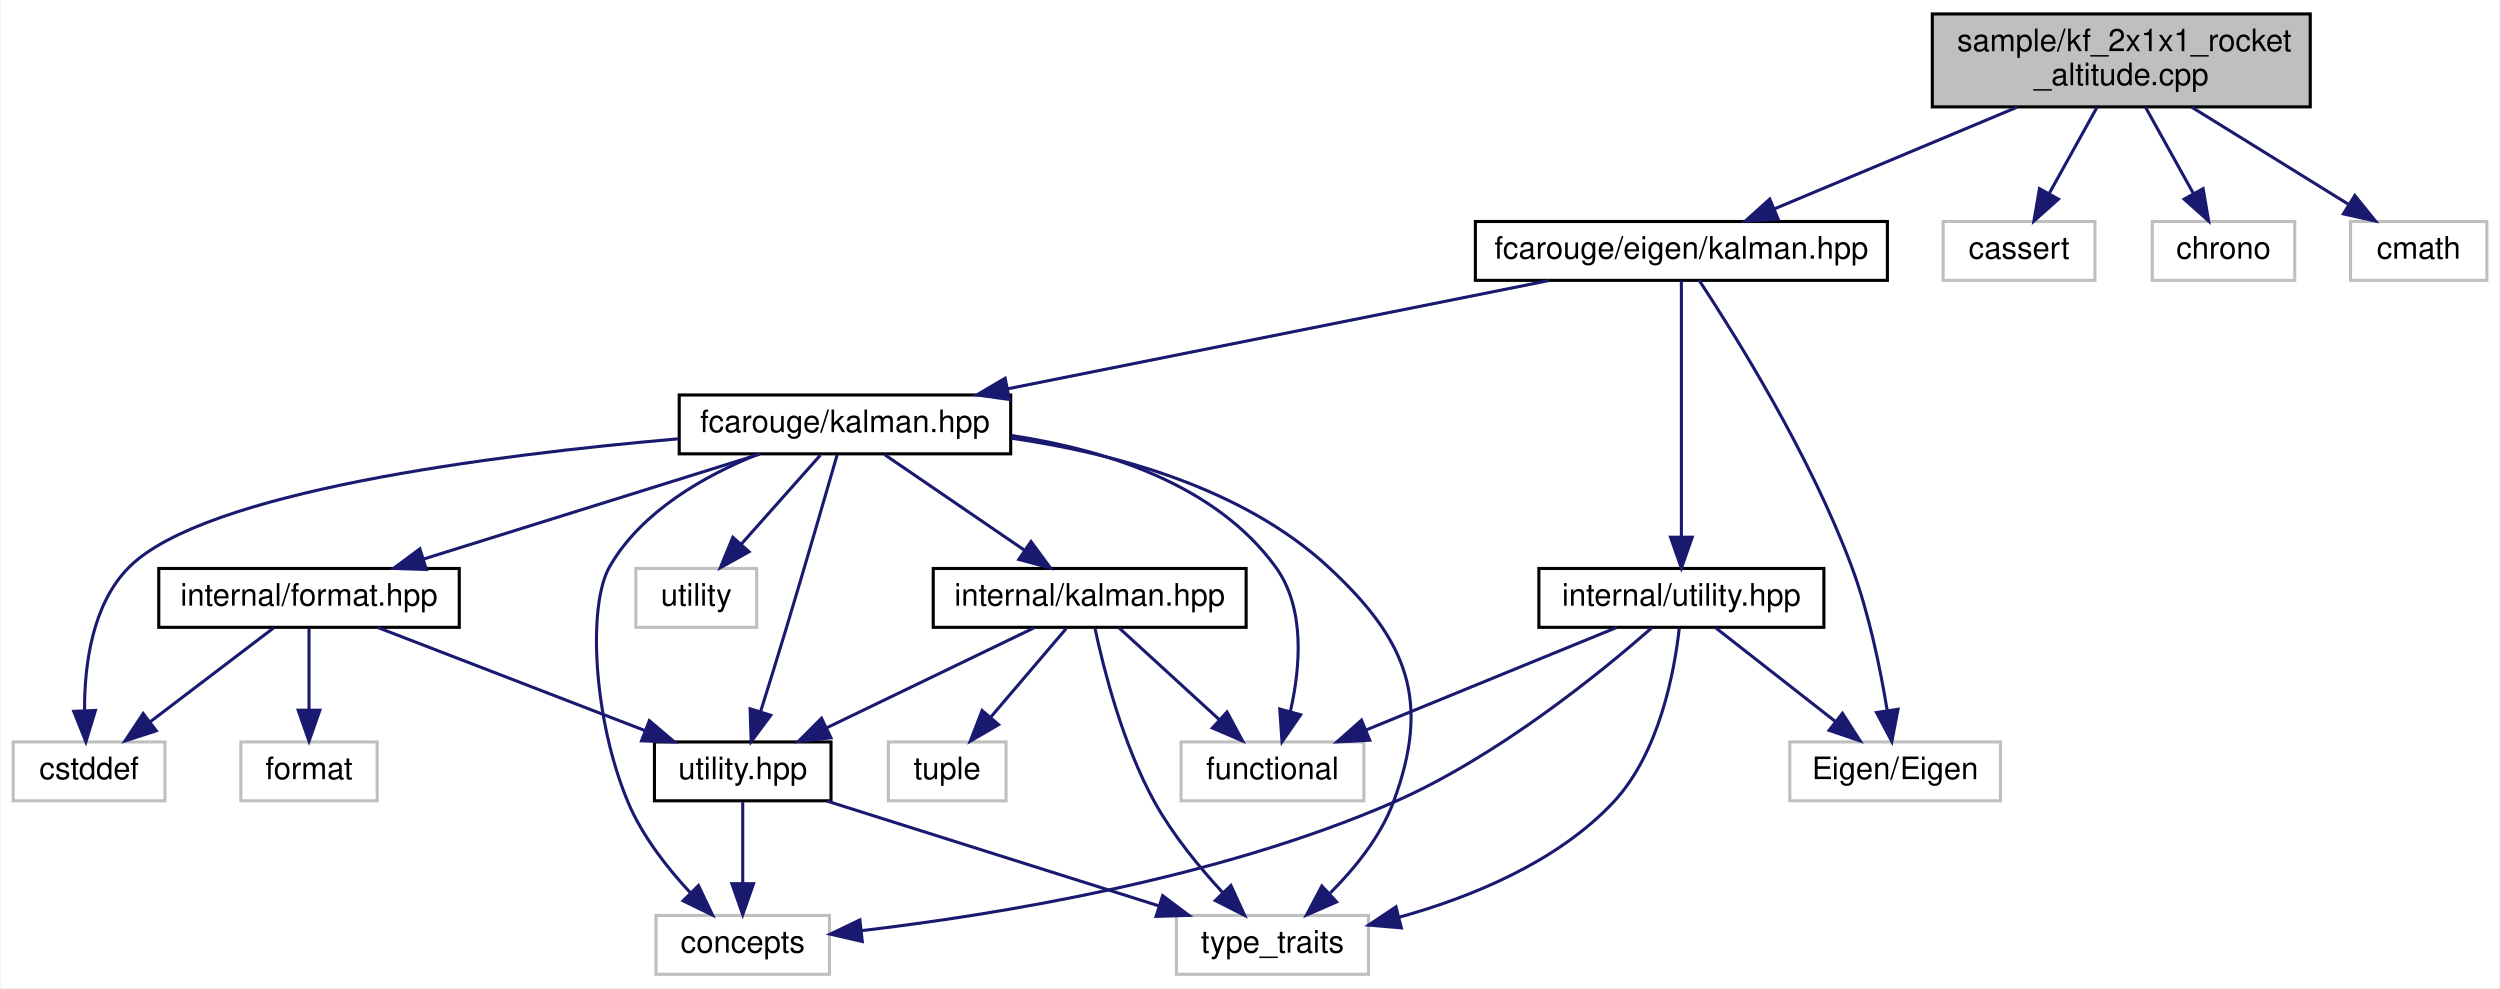
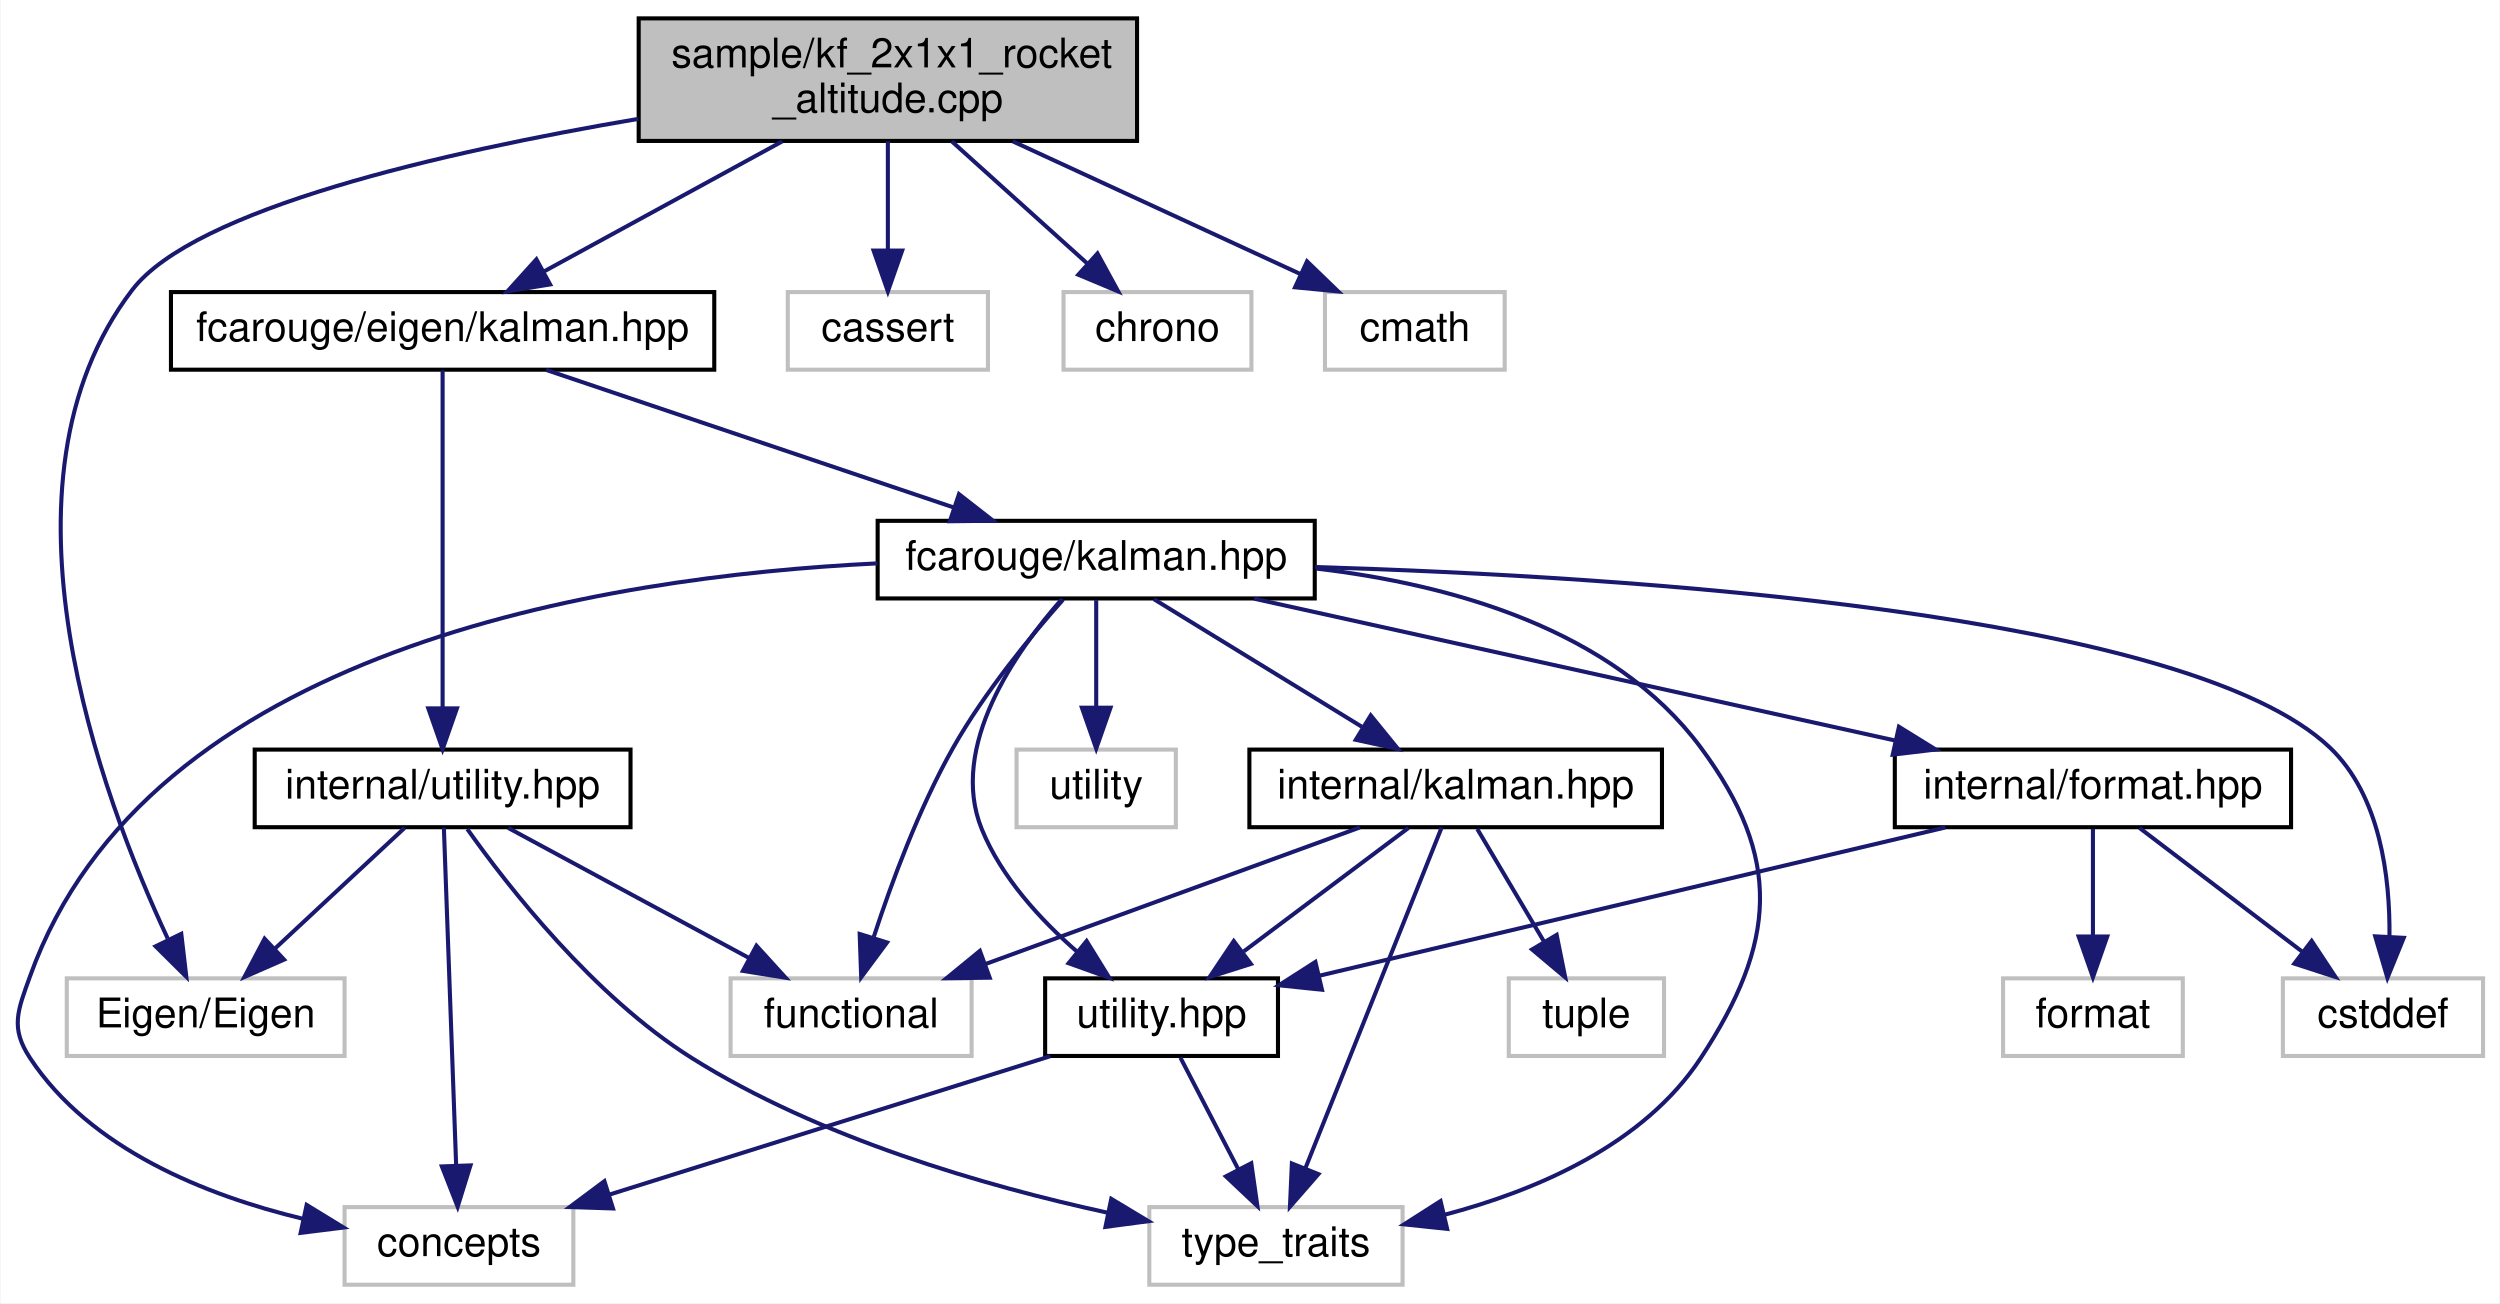
- <svg xmlns="http://www.w3.org/2000/svg" xmlns:xlink="http://www.w3.org/1999/xlink" width="807pt" height="319pt" viewBox="0.00 0.00 806.50 319.00">
+ <svg xmlns="http://www.w3.org/2000/svg" xmlns:xlink="http://www.w3.org/1999/xlink" width="612pt" height="319pt" viewBox="0.00 0.00 611.70 319.00">
  <g id="graph0" class="graph" transform="scale(1 1) rotate(0) translate(4 315)">
-     <polygon fill="white" stroke="transparent" points="-4,4 -4,-315 802.5,-315 802.5,4 -4,4" />
+     <polygon fill="white" stroke="transparent" points="-4,4 -4,-315 607.7,-315 607.7,4 -4,4" />
    <g id="node1" class="node">
      <g id="a_node1">
        <a xlink:title=" ">
-           <polygon fill="#bfbfbf" stroke="black" points="619.5,-280.5 619.5,-310.5 741.5,-310.5 741.5,-280.5 619.5,-280.5" />
-           <text text-anchor="start" x="627.5" y="-298.5" font-family="Helvetica,sans-Serif" font-size="10.00">sample/kf_2x1x1_rocket</text>
-           <text text-anchor="middle" x="680.5" y="-287.5" font-family="Helvetica,sans-Serif" font-size="10.00">_altitude.cpp</text>
+           <polygon fill="#bfbfbf" stroke="black" points="152.2,-280.5 152.2,-310.5 274.2,-310.5 274.2,-280.5 152.2,-280.5" />
+           <text text-anchor="start" x="160.2" y="-298.5" font-family="Helvetica,sans-Serif" font-size="10.00">sample/kf_2x1x1_rocket</text>
+           <text text-anchor="middle" x="213.2" y="-287.5" font-family="Helvetica,sans-Serif" font-size="10.00">_altitude.cpp</text>
        </a>
      </g>
    </g>
    <g id="node2" class="node">
      <g id="a_node2">
        <a xlink:href="eigen_2kalman_8hpp.xhtml" target="_top" xlink:title="Kalman operation for Eigen 3 types.">
-           <polygon fill="white" stroke="black" points="472,-224.5 472,-243.5 605,-243.5 605,-224.5 472,-224.5" />
-           <text text-anchor="middle" x="538.5" y="-231.5" font-family="Helvetica,sans-Serif" font-size="10.00">fcarouge/eigen/kalman.hpp</text>
+           <polygon fill="white" stroke="black" points="37.7,-224.5 37.7,-243.5 170.7,-243.5 170.7,-224.5 37.7,-224.5" />
+           <text text-anchor="middle" x="104.2" y="-231.5" font-family="Helvetica,sans-Serif" font-size="10.00">fcarouge/eigen/kalman.hpp</text>
        </a>
      </g>
    </g>
    <g id="edge1" class="edge">
-       <path fill="none" stroke="midnightblue" d="M646.85,-280.4C623.02,-270.42 591.35,-257.15 568.41,-247.53" />
-       <polygon fill="midnightblue" stroke="midnightblue" points="569.74,-244.29 559.16,-243.66 567.03,-250.75 569.74,-244.29" />
+       <path fill="none" stroke="midnightblue" d="M187.36,-280.4C169.73,-270.77 146.5,-258.09 129.07,-248.58" />
+       <polygon fill="midnightblue" stroke="midnightblue" points="130.51,-245.38 120.06,-243.66 127.16,-251.52 130.51,-245.38" />
+     </g>
+     <g id="node15" class="node">
+       <g id="a_node15">
+         <a xlink:title=" ">
+           <polygon fill="white" stroke="#bfbfbf" points="12.2,-56.5 12.2,-75.5 80.2,-75.5 80.2,-56.5 12.2,-56.5" />
+           <text text-anchor="middle" x="46.2" y="-63.5" font-family="Helvetica,sans-Serif" font-size="10.00">Eigen/Eigen</text>
+         </a>
+       </g>
+     </g>
+     <g id="edge25" class="edge">
+       <path fill="none" stroke="midnightblue" d="M152.1,-285.9C104.26,-277.77 43.35,-263.85 28.2,-244 -7.99,-196.61 20.63,-120.05 36.9,-85.26" />
+       <polygon fill="midnightblue" stroke="midnightblue" points="40.23,-86.4 41.46,-75.88 33.94,-83.34 40.23,-86.4" />
    </g>
    <g id="node16" class="node">
      <g id="a_node16">
        <a xlink:title=" ">
-           <polygon fill="white" stroke="#bfbfbf" points="623,-224.5 623,-243.5 672,-243.5 672,-224.5 623,-224.5" />
-           <text text-anchor="middle" x="647.5" y="-231.5" font-family="Helvetica,sans-Serif" font-size="10.00">cassert</text>
+           <polygon fill="white" stroke="#bfbfbf" points="188.7,-224.5 188.7,-243.5 237.7,-243.5 237.7,-224.5 188.7,-224.5" />
+           <text text-anchor="middle" x="213.2" y="-231.5" font-family="Helvetica,sans-Serif" font-size="10.00">cassert</text>
        </a>
      </g>
    </g>
    <g id="edge26" class="edge">
-       <path fill="none" stroke="midnightblue" d="M672.68,-280.4C668.03,-272.02 662.1,-261.33 657.16,-252.42" />
-       <polygon fill="midnightblue" stroke="midnightblue" points="660.21,-250.71 652.3,-243.66 654.09,-254.1 660.21,-250.71" />
+       <path fill="none" stroke="midnightblue" d="M213.2,-280.4C213.2,-272.47 213.2,-262.46 213.2,-253.86" />
+       <polygon fill="midnightblue" stroke="midnightblue" points="216.7,-253.66 213.2,-243.66 209.7,-253.66 216.7,-253.66" />
    </g>
    <g id="node17" class="node">
      <g id="a_node17">
        <a xlink:title=" ">
-           <polygon fill="white" stroke="#bfbfbf" points="690.5,-224.5 690.5,-243.5 736.5,-243.5 736.5,-224.5 690.5,-224.5" />
-           <text text-anchor="middle" x="713.5" y="-231.5" font-family="Helvetica,sans-Serif" font-size="10.00">chrono</text>
+           <polygon fill="white" stroke="#bfbfbf" points="256.2,-224.5 256.2,-243.5 302.2,-243.5 302.2,-224.5 256.2,-224.5" />
+           <text text-anchor="middle" x="279.2" y="-231.5" font-family="Helvetica,sans-Serif" font-size="10.00">chrono</text>
        </a>
      </g>
    </g>
    <g id="edge27" class="edge">
-       <path fill="none" stroke="midnightblue" d="M688.32,-280.4C692.97,-272.02 698.9,-261.33 703.84,-252.42" />
-       <polygon fill="midnightblue" stroke="midnightblue" points="706.91,-254.1 708.7,-243.66 700.79,-250.71 706.91,-254.1" />
+       <path fill="none" stroke="midnightblue" d="M228.84,-280.4C238.82,-271.4 251.77,-259.72 262.04,-250.47" />
+       <polygon fill="midnightblue" stroke="midnightblue" points="264.51,-252.95 269.59,-243.66 259.82,-247.75 264.51,-252.95" />
    </g>
    <g id="node18" class="node">
      <g id="a_node18">
        <a xlink:title=" ">
-           <polygon fill="white" stroke="#bfbfbf" points="754.5,-224.5 754.5,-243.5 798.5,-243.5 798.5,-224.5 754.5,-224.5" />
-           <text text-anchor="middle" x="776.5" y="-231.5" font-family="Helvetica,sans-Serif" font-size="10.00">cmath</text>
+           <polygon fill="white" stroke="#bfbfbf" points="320.2,-224.5 320.2,-243.5 364.2,-243.5 364.2,-224.5 320.2,-224.5" />
+           <text text-anchor="middle" x="342.2" y="-231.5" font-family="Helvetica,sans-Serif" font-size="10.00">cmath</text>
        </a>
      </g>
    </g>
    <g id="edge28" class="edge">
-       <path fill="none" stroke="midnightblue" d="M703.25,-280.4C718.49,-270.95 738.49,-258.56 753.74,-249.11" />
-       <polygon fill="midnightblue" stroke="midnightblue" points="755.88,-251.9 762.53,-243.66 752.19,-245.95 755.88,-251.9" />
+       <path fill="none" stroke="midnightblue" d="M243.77,-280.4C265.12,-270.55 293.41,-257.5 314.18,-247.92" />
+       <polygon fill="midnightblue" stroke="midnightblue" points="315.81,-251.02 323.43,-243.66 312.88,-244.67 315.81,-251.02" />
    </g>
    <g id="node3" class="node">
      <g id="a_node3">
        <a xlink:href="kalman_8hpp.xhtml" target="_top" xlink:title="The main Kalman filter class.">
-           <polygon fill="white" stroke="black" points="215,-168.5 215,-187.5 322,-187.5 322,-168.5 215,-168.5" />
-           <text text-anchor="middle" x="268.5" y="-175.5" font-family="Helvetica,sans-Serif" font-size="10.00">fcarouge/kalman.hpp</text>
+           <polygon fill="white" stroke="black" points="210.7,-168.5 210.7,-187.5 317.7,-187.5 317.7,-168.5 210.7,-168.5" />
+           <text text-anchor="middle" x="264.2" y="-175.5" font-family="Helvetica,sans-Serif" font-size="10.00">fcarouge/kalman.hpp</text>
        </a>
      </g>
    </g>
    <g id="edge2" class="edge">
-       <path fill="none" stroke="midnightblue" d="M495.72,-224.44C448.32,-214.96 371.87,-199.67 320.92,-189.48" />
-       <polygon fill="midnightblue" stroke="midnightblue" points="321.57,-186.05 311.08,-187.52 320.2,-192.91 321.57,-186.05" />
+       <path fill="none" stroke="midnightblue" d="M129.55,-224.44C156.47,-215.36 199.19,-200.94 229.28,-190.78" />
+       <polygon fill="midnightblue" stroke="midnightblue" points="230.61,-194.03 238.96,-187.52 228.37,-187.4 230.61,-194.03" />
    </g>
    <g id="node14" class="node">
      <g id="a_node14">
        <a xlink:href="eigen_2internal_2utility_8hpp.xhtml" target="_top" xlink:title=" ">
-           <polygon fill="white" stroke="black" points="492.5,-112.5 492.5,-131.5 584.5,-131.5 584.5,-112.5 492.5,-112.5" />
-           <text text-anchor="middle" x="538.5" y="-119.5" font-family="Helvetica,sans-Serif" font-size="10.00">internal/utility.hpp</text>
+           <polygon fill="white" stroke="black" points="58.2,-112.5 58.2,-131.5 150.2,-131.5 150.2,-112.5 58.2,-112.5" />
+           <text text-anchor="middle" x="104.2" y="-119.5" font-family="Helvetica,sans-Serif" font-size="10.00">internal/utility.hpp</text>
        </a>
      </g>
    </g>
    <g id="edge20" class="edge">
-       <path fill="none" stroke="midnightblue" d="M538.5,-224.37C538.5,-206.62 538.5,-165.67 538.5,-141.6" />
-       <polygon fill="midnightblue" stroke="midnightblue" points="542,-141.59 538.5,-131.59 535,-141.59 542,-141.59" />
-     </g>
-     <g id="node15" class="node">
-       <g id="a_node15">
-         <a xlink:title=" ">
-           <polygon fill="white" stroke="#bfbfbf" points="573.5,-56.5 573.5,-75.5 641.5,-75.5 641.5,-56.5 573.5,-56.5" />
-           <text text-anchor="middle" x="607.5" y="-63.5" font-family="Helvetica,sans-Serif" font-size="10.00">Eigen/Eigen</text>
-         </a>
-       </g>
-     </g>
-     <g id="edge25" class="edge">
-       <path fill="none" stroke="midnightblue" d="M544.24,-224.49C555.39,-207.59 580.02,-168.31 593.5,-132 599.09,-116.93 602.74,-99.03 604.91,-85.83" />
-       <polygon fill="midnightblue" stroke="midnightblue" points="608.42,-86.04 606.44,-75.63 601.49,-85 608.42,-86.04" />
+       <path fill="none" stroke="midnightblue" d="M104.2,-224.37C104.2,-206.62 104.2,-165.67 104.2,-141.6" />
+       <polygon fill="midnightblue" stroke="midnightblue" points="107.7,-141.59 104.2,-131.59 100.7,-141.59 107.7,-141.59" />
    </g>
    <g id="node4" class="node">
      <g id="a_node4">
        <a xlink:href="format_8hpp.xhtml" target="_top" xlink:title=" ">
-           <polygon fill="white" stroke="black" points="47,-112.5 47,-131.5 144,-131.5 144,-112.5 47,-112.5" />
-           <text text-anchor="middle" x="95.5" y="-119.5" font-family="Helvetica,sans-Serif" font-size="10.00">internal/format.hpp</text>
+           <polygon fill="white" stroke="black" points="459.7,-112.5 459.7,-131.5 556.7,-131.5 556.7,-112.5 459.7,-112.5" />
+           <text text-anchor="middle" x="508.2" y="-119.5" font-family="Helvetica,sans-Serif" font-size="10.00">internal/format.hpp</text>
        </a>
      </g>
    </g>
    <g id="edge3" class="edge">
-       <path fill="none" stroke="midnightblue" d="M241.09,-168.44C211.73,-159.28 164.98,-144.69 132.4,-134.52" />
-       <polygon fill="midnightblue" stroke="midnightblue" points="133.37,-131.16 122.78,-131.52 131.29,-137.84 133.37,-131.16" />
+       <path fill="none" stroke="midnightblue" d="M302.86,-168.44C345.33,-159.04 413.63,-143.93 459.67,-133.74" />
+       <polygon fill="midnightblue" stroke="midnightblue" points="460.71,-137.09 469.71,-131.52 459.19,-130.26 460.71,-137.09" />
    </g>
    <g id="node5" class="node">
      <g id="a_node5">
        <a xlink:href="internal_2utility_8hpp.xhtml" target="_top" xlink:title=" ">
-           <polygon fill="white" stroke="black" points="207,-56.5 207,-75.5 264,-75.5 264,-56.5 207,-56.5" />
-           <text text-anchor="middle" x="235.5" y="-63.5" font-family="Helvetica,sans-Serif" font-size="10.00">utility.hpp</text>
+           <polygon fill="white" stroke="black" points="251.7,-56.5 251.7,-75.5 308.7,-75.5 308.7,-56.5 251.7,-56.5" />
+           <text text-anchor="middle" x="280.2" y="-63.5" font-family="Helvetica,sans-Serif" font-size="10.00">utility.hpp</text>
        </a>
      </g>
    </g>
    <g id="edge14" class="edge">
-       <path fill="none" stroke="midnightblue" d="M265.97,-168.15C262.37,-155.63 255.54,-132.04 249.5,-112 246.84,-103.18 243.81,-93.41 241.25,-85.23" />
-       <polygon fill="midnightblue" stroke="midnightblue" points="244.56,-84.1 238.23,-75.61 237.89,-86.2 244.56,-84.1" />
+       <path fill="none" stroke="midnightblue" d="M255.68,-168.21C244.7,-155.77 227.94,-132.25 236.2,-112 241,-100.23 250.52,-89.86 259.49,-82.05" />
+       <polygon fill="midnightblue" stroke="midnightblue" points="261.85,-84.64 267.41,-75.63 257.44,-79.2 261.85,-84.64" />
    </g>
    <g id="node6" class="node">
      <g id="a_node6">
        <a xlink:title=" ">
-           <polygon fill="white" stroke="#bfbfbf" points="207.5,-0.5 207.5,-19.5 263.5,-19.5 263.5,-0.5 207.5,-0.5" />
-           <text text-anchor="middle" x="235.5" y="-7.5" font-family="Helvetica,sans-Serif" font-size="10.00">concepts</text>
+           <polygon fill="white" stroke="#bfbfbf" points="80.2,-0.5 80.2,-19.5 136.2,-19.5 136.2,-0.5 80.2,-0.5" />
+           <text text-anchor="middle" x="108.2" y="-7.5" font-family="Helvetica,sans-Serif" font-size="10.00">concepts</text>
        </a>
      </g>
    </g>
    <g id="edge15" class="edge">
-       <path fill="none" stroke="midnightblue" d="M240.48,-168.4C223.33,-161.51 202.75,-149.98 192.5,-132 185.34,-119.44 187.29,-82.71 198.5,-56 203.08,-45.09 211.2,-34.75 218.67,-26.74" />
-       <polygon fill="midnightblue" stroke="midnightblue" points="221.22,-29.14 225.77,-19.58 216.25,-24.22 221.22,-29.14" />
+       <path fill="none" stroke="midnightblue" d="M210.66,-177.09C142.98,-173.8 31.82,-155.94 3.2,-76 0.2,-67.63 -1.7,-63.42 3.2,-56 17.94,-33.64 46.34,-22.35 69.89,-16.67" />
+       <polygon fill="midnightblue" stroke="midnightblue" points="70.92,-20.03 79.96,-14.5 69.45,-13.19 70.92,-20.03" />
    </g>
    <g id="node7" class="node">
      <g id="a_node7">
        <a xlink:title=" ">
-           <polygon fill="white" stroke="#bfbfbf" points="375.5,-0.5 375.5,-19.5 437.5,-19.5 437.5,-0.5 375.5,-0.5" />
-           <text text-anchor="middle" x="406.5" y="-7.5" font-family="Helvetica,sans-Serif" font-size="10.00">type_traits</text>
+           <polygon fill="white" stroke="#bfbfbf" points="277.2,-0.5 277.2,-19.5 339.2,-19.5 339.2,-0.5 277.2,-0.5" />
+           <text text-anchor="middle" x="308.2" y="-7.5" font-family="Helvetica,sans-Serif" font-size="10.00">type_traits</text>
        </a>
      </g>
    </g>
    <g id="edge18" class="edge">
-       <path fill="none" stroke="midnightblue" d="M322.13,-173.56C355.33,-168.77 396.77,-157.65 424.5,-132 450.23,-108.2 457.75,-88.83 445.5,-56 441.33,-44.81 432.98,-34.56 425.08,-26.68" />
-       <polygon fill="midnightblue" stroke="midnightblue" points="427.2,-23.87 417.49,-19.63 422.44,-29 427.2,-23.87" />
+       <path fill="none" stroke="midnightblue" d="M318.03,-175.82C350.93,-171.97 390.69,-161.02 412.2,-132 432.31,-104.86 430.74,-84.23 412.2,-56 398.27,-34.8 371.99,-23.54 349.34,-17.59" />
+       <polygon fill="midnightblue" stroke="midnightblue" points="350.11,-14.17 339.57,-15.28 348.5,-20.98 350.11,-14.17" />
    </g>
    <g id="node8" class="node">
      <g id="a_node8">
        <a xlink:title=" ">
-           <polygon fill="white" stroke="#bfbfbf" points="0,-56.5 0,-75.5 49,-75.5 49,-56.5 0,-56.5" />
-           <text text-anchor="middle" x="24.5" y="-63.5" font-family="Helvetica,sans-Serif" font-size="10.00">cstddef</text>
+           <polygon fill="white" stroke="#bfbfbf" points="554.7,-56.5 554.7,-75.5 603.7,-75.5 603.7,-56.5 554.7,-56.5" />
+           <text text-anchor="middle" x="579.2" y="-63.5" font-family="Helvetica,sans-Serif" font-size="10.00">cstddef</text>
        </a>
      </g>
    </g>
    <g id="edge16" class="edge">
-       <path fill="none" stroke="midnightblue" d="M214.81,-173.36C154.53,-168.13 61.94,-156.32 37.5,-132 25.53,-120.09 23.01,-100.47 23.04,-85.9" />
-       <polygon fill="midnightblue" stroke="midnightblue" points="26.55,-85.67 23.48,-75.54 19.56,-85.38 26.55,-85.67" />
+       <path fill="none" stroke="midnightblue" d="M317.82,-176.19C394.87,-173.87 531.44,-165.07 566.2,-132 578.55,-120.24 580.96,-100.31 580.79,-85.61" />
+       <polygon fill="midnightblue" stroke="midnightblue" points="584.29,-85.42 580.29,-75.61 577.3,-85.78 584.29,-85.42" />
    </g>
    <g id="node10" class="node">
      <g id="a_node10">
        <a xlink:href="internal_2kalman_8hpp.xhtml" target="_top" xlink:title=" ">
-           <polygon fill="white" stroke="black" points="297,-112.5 297,-131.5 398,-131.5 398,-112.5 297,-112.5" />
-           <text text-anchor="middle" x="347.5" y="-119.5" font-family="Helvetica,sans-Serif" font-size="10.00">internal/kalman.hpp</text>
+           <polygon fill="white" stroke="black" points="301.7,-112.5 301.7,-131.5 402.7,-131.5 402.7,-112.5 301.7,-112.5" />
+           <text text-anchor="middle" x="352.2" y="-119.5" font-family="Helvetica,sans-Serif" font-size="10.00">internal/kalman.hpp</text>
        </a>
      </g>
    </g>
    <g id="edge9" class="edge">
-       <path fill="none" stroke="midnightblue" d="M281.19,-168.32C293.4,-159.98 312.08,-147.21 326.5,-137.35" />
-       <polygon fill="midnightblue" stroke="midnightblue" points="328.56,-140.19 334.84,-131.65 324.61,-134.41 328.56,-140.19" />
+       <path fill="none" stroke="midnightblue" d="M278.33,-168.32C292.06,-159.9 313.13,-146.97 329.26,-137.07" />
+       <polygon fill="midnightblue" stroke="midnightblue" points="331.4,-139.87 338.09,-131.65 327.74,-133.9 331.4,-139.87" />
    </g>
    <g id="node11" class="node">
      <g id="a_node11">
        <a xlink:title=" ">
-           <polygon fill="white" stroke="#bfbfbf" points="377,-56.5 377,-75.5 436,-75.5 436,-56.5 377,-56.5" />
-           <text text-anchor="middle" x="406.5" y="-63.5" font-family="Helvetica,sans-Serif" font-size="10.00">functional</text>
+           <polygon fill="white" stroke="#bfbfbf" points="174.7,-56.5 174.7,-75.5 233.7,-75.5 233.7,-56.5 174.7,-56.5" />
+           <text text-anchor="middle" x="204.2" y="-63.5" font-family="Helvetica,sans-Serif" font-size="10.00">functional</text>
        </a>
      </g>
    </g>
    <g id="edge17" class="edge">
-       <path fill="none" stroke="midnightblue" d="M322.28,-174.41C352.56,-169.85 388.1,-158.67 407.5,-132 417.14,-118.75 415.52,-99.62 412.32,-85.54" />
-       <polygon fill="midnightblue" stroke="midnightblue" points="415.6,-84.27 409.59,-75.55 408.85,-86.12 415.6,-84.27" />
+       <path fill="none" stroke="midnightblue" d="M256.12,-168.25C248.42,-159.57 236.89,-145.62 229.2,-132 220.83,-117.2 214.12,-99.04 209.76,-85.69" />
+       <polygon fill="midnightblue" stroke="midnightblue" points="212.99,-84.28 206.67,-75.77 206.3,-86.36 212.99,-84.28" />
    </g>
    <g id="node13" class="node">
      <g id="a_node13">
        <a xlink:title=" ">
-           <polygon fill="white" stroke="#bfbfbf" points="201,-112.5 201,-131.5 240,-131.5 240,-112.5 201,-112.5" />
-           <text text-anchor="middle" x="220.5" y="-119.5" font-family="Helvetica,sans-Serif" font-size="10.00">utility</text>
+           <polygon fill="white" stroke="#bfbfbf" points="244.7,-112.5 244.7,-131.5 283.7,-131.5 283.7,-112.5 244.7,-112.5" />
+           <text text-anchor="middle" x="264.2" y="-119.5" font-family="Helvetica,sans-Serif" font-size="10.00">utility</text>
        </a>
      </g>
    </g>
    <g id="edge19" class="edge">
-       <path fill="none" stroke="midnightblue" d="M260.57,-168.08C253.65,-160.3 243.43,-148.8 235.05,-139.37" />
-       <polygon fill="midnightblue" stroke="midnightblue" points="237.54,-136.9 228.28,-131.75 232.31,-141.55 237.54,-136.9" />
+       <path fill="none" stroke="midnightblue" d="M264.2,-168.08C264.2,-161.01 264.2,-150.86 264.2,-141.99" />
+       <polygon fill="midnightblue" stroke="midnightblue" points="267.7,-141.75 264.2,-131.75 260.7,-141.75 267.7,-141.75" />
    </g>
    <g id="edge4" class="edge">
-       <path fill="none" stroke="midnightblue" d="M117.68,-112.44C140.93,-103.48 177.65,-89.31 203.92,-79.18" />
-       <polygon fill="midnightblue" stroke="midnightblue" points="205.35,-82.38 213.42,-75.52 202.83,-75.85 205.35,-82.38" />
+       <path fill="none" stroke="midnightblue" d="M472.07,-112.44C430.22,-102.53 361.55,-86.27 318.71,-76.12" />
+       <polygon fill="midnightblue" stroke="midnightblue" points="319.47,-72.71 308.93,-73.81 317.86,-79.52 319.47,-72.71" />
    </g>
    <g id="edge7" class="edge">
-       <path fill="none" stroke="midnightblue" d="M84.09,-112.32C73.39,-104.18 57.16,-91.84 44.34,-82.09" />
-       <polygon fill="midnightblue" stroke="midnightblue" points="46.19,-79.1 36.11,-75.83 41.96,-84.67 46.19,-79.1" />
+       <path fill="none" stroke="midnightblue" d="M519.6,-112.32C530.3,-104.18 546.54,-91.84 559.36,-82.09" />
+       <polygon fill="midnightblue" stroke="midnightblue" points="561.74,-84.67 567.58,-75.83 557.5,-79.1 561.74,-84.67" />
    </g>
    <g id="node9" class="node">
      <g id="a_node9">
        <a xlink:title=" ">
-           <polygon fill="white" stroke="#bfbfbf" points="73.5,-56.5 73.5,-75.5 117.5,-75.5 117.5,-56.5 73.5,-56.5" />
-           <text text-anchor="middle" x="95.5" y="-63.5" font-family="Helvetica,sans-Serif" font-size="10.00">format</text>
+           <polygon fill="white" stroke="#bfbfbf" points="486.2,-56.5 486.2,-75.5 530.2,-75.5 530.2,-56.5 486.2,-56.5" />
+           <text text-anchor="middle" x="508.2" y="-63.5" font-family="Helvetica,sans-Serif" font-size="10.00">format</text>
        </a>
      </g>
    </g>
    <g id="edge8" class="edge">
-       <path fill="none" stroke="midnightblue" d="M95.5,-112.08C95.5,-105.01 95.5,-94.86 95.5,-85.99" />
-       <polygon fill="midnightblue" stroke="midnightblue" points="99,-85.75 95.5,-75.75 92,-85.75 99,-85.75" />
+       <path fill="none" stroke="midnightblue" d="M508.2,-112.08C508.2,-105.01 508.2,-94.86 508.2,-85.99" />
+       <polygon fill="midnightblue" stroke="midnightblue" points="511.7,-85.75 508.2,-75.75 504.7,-85.75 511.7,-85.75" />
    </g>
    <g id="edge5" class="edge">
-       <path fill="none" stroke="midnightblue" d="M235.5,-56.08C235.5,-49.01 235.5,-38.86 235.5,-29.99" />
-       <polygon fill="midnightblue" stroke="midnightblue" points="239,-29.75 235.5,-19.75 232,-29.75 239,-29.75" />
+       <path fill="none" stroke="midnightblue" d="M252.94,-56.44C223.75,-47.28 177.27,-32.69 144.89,-22.52" />
+       <polygon fill="midnightblue" stroke="midnightblue" points="145.91,-19.17 135.32,-19.52 143.81,-25.85 145.91,-19.17" />
    </g>
    <g id="edge6" class="edge">
-       <path fill="none" stroke="midnightblue" d="M262.6,-56.44C291.49,-47.32 337.42,-32.81 369.61,-22.65" />
-       <polygon fill="midnightblue" stroke="midnightblue" points="371.05,-25.87 379.53,-19.52 368.94,-19.19 371.05,-25.87" />
+       <path fill="none" stroke="midnightblue" d="M284.82,-56.08C288.65,-48.69 294.22,-37.95 298.96,-28.81" />
+       <polygon fill="midnightblue" stroke="midnightblue" points="302.16,-30.24 303.66,-19.75 295.95,-27.02 302.16,-30.24" />
    </g>
    <g id="edge10" class="edge">
-       <path fill="none" stroke="midnightblue" d="M329.51,-112.32C311.46,-103.62 283.45,-90.12 262.7,-80.11" />
-       <polygon fill="midnightblue" stroke="midnightblue" points="263.98,-76.84 253.45,-75.65 260.94,-83.15 263.98,-76.84" />
+       <path fill="none" stroke="midnightblue" d="M340.63,-112.32C329.78,-104.18 313.32,-91.84 300.31,-82.09" />
+       <polygon fill="midnightblue" stroke="midnightblue" points="302.07,-79.03 291.97,-75.83 297.87,-84.63 302.07,-79.03" />
    </g>
    <g id="edge13" class="edge">
-       <path fill="none" stroke="midnightblue" d="M349.21,-112.15C351.97,-99.22 358.14,-74.66 368.5,-56 374.38,-45.41 382.96,-34.98 390.48,-26.83" />
-       <polygon fill="midnightblue" stroke="midnightblue" points="393.1,-29.16 397.51,-19.52 388.05,-24.31 393.1,-29.16" />
+       <path fill="none" stroke="midnightblue" d="M348.74,-112.37C341.58,-94.46 324.97,-52.92 315.38,-28.95" />
+       <polygon fill="midnightblue" stroke="midnightblue" points="318.6,-27.58 311.63,-19.59 312.1,-30.18 318.6,-27.58" />
    </g>
    <g id="edge11" class="edge">
-       <path fill="none" stroke="midnightblue" d="M356.98,-112.32C365.7,-104.34 378.84,-92.31 389.4,-82.65" />
-       <polygon fill="midnightblue" stroke="midnightblue" points="391.83,-85.17 396.85,-75.83 387.11,-80 391.83,-85.17" />
+       <path fill="none" stroke="midnightblue" d="M328.74,-112.44C304.06,-103.44 265.01,-89.19 237.22,-79.05" />
+       <polygon fill="midnightblue" stroke="midnightblue" points="238.13,-75.66 227.54,-75.52 235.73,-82.23 238.13,-75.66" />
    </g>
    <g id="node12" class="node">
      <g id="a_node12">
        <a xlink:title=" ">
-           <polygon fill="white" stroke="#bfbfbf" points="282.5,-56.5 282.5,-75.5 320.5,-75.5 320.5,-56.5 282.5,-56.5" />
-           <text text-anchor="middle" x="301.5" y="-63.5" font-family="Helvetica,sans-Serif" font-size="10.00">tuple</text>
+           <polygon fill="white" stroke="#bfbfbf" points="365.2,-56.5 365.2,-75.5 403.2,-75.5 403.2,-56.5 365.2,-56.5" />
+           <text text-anchor="middle" x="384.2" y="-63.5" font-family="Helvetica,sans-Serif" font-size="10.00">tuple</text>
        </a>
      </g>
    </g>
    <g id="edge12" class="edge">
-       <path fill="none" stroke="midnightblue" d="M339.9,-112.08C333.27,-104.3 323.48,-92.8 315.44,-83.37" />
-       <polygon fill="midnightblue" stroke="midnightblue" points="318.1,-81.09 308.95,-75.75 312.77,-85.63 318.1,-81.09" />
+       <path fill="none" stroke="midnightblue" d="M357.48,-112.08C361.91,-104.61 368.36,-93.72 373.81,-84.52" />
+       <polygon fill="midnightblue" stroke="midnightblue" points="376.92,-86.14 379.01,-75.75 370.9,-82.57 376.92,-86.14" />
    </g>
    <g id="edge22" class="edge">
-       <path fill="none" stroke="midnightblue" d="M528.98,-112.36C512.97,-98.31 479.09,-70.62 445.5,-56 388.65,-31.25 317.05,-19.67 273.85,-14.59" />
-       <polygon fill="midnightblue" stroke="midnightblue" points="274.09,-11.09 263.76,-13.46 273.31,-18.05 274.09,-11.09" />
+       <path fill="none" stroke="midnightblue" d="M104.51,-112.37C105.16,-94.62 106.64,-53.67 107.52,-29.6" />
+       <polygon fill="midnightblue" stroke="midnightblue" points="111.02,-29.71 107.88,-19.59 104.02,-29.46 111.02,-29.71" />
    </g>
    <g id="edge24" class="edge">
-       <path fill="none" stroke="midnightblue" d="M537.82,-112.26C536.31,-98.56 531.51,-71.97 516.5,-56 498.28,-36.62 470.52,-25.34 447.44,-18.93" />
-       <polygon fill="midnightblue" stroke="midnightblue" points="448.1,-15.49 437.55,-16.39 446.36,-22.27 448.1,-15.49" />
+       <path fill="none" stroke="midnightblue" d="M110.24,-112.06C120.12,-98.1 141.09,-71.15 165.2,-56 196.44,-36.37 236.94,-24.68 266.86,-18.16" />
+       <polygon fill="midnightblue" stroke="midnightblue" points="267.89,-21.52 276.97,-16.06 266.47,-14.66 267.89,-21.52" />
    </g>
    <g id="edge23" class="edge">
-       <path fill="none" stroke="midnightblue" d="M517.58,-112.44C495.76,-103.52 461.35,-89.44 436.61,-79.32" />
-       <polygon fill="midnightblue" stroke="midnightblue" points="437.9,-76.06 427.32,-75.52 435.25,-82.54 437.9,-76.06" />
+       <path fill="none" stroke="midnightblue" d="M120.26,-112.32C136.15,-103.74 160.7,-90.49 179.15,-80.52" />
+       <polygon fill="midnightblue" stroke="midnightblue" points="181.03,-83.49 188.17,-75.65 177.71,-77.33 181.03,-83.49" />
    </g>
    <g id="edge21" class="edge">
-       <path fill="none" stroke="midnightblue" d="M549.59,-112.32C559.99,-104.18 575.76,-91.84 588.22,-82.09" />
-       <polygon fill="midnightblue" stroke="midnightblue" points="590.49,-84.75 596.21,-75.83 586.18,-79.24 590.49,-84.75" />
+       <path fill="none" stroke="midnightblue" d="M94.88,-112.32C86.3,-104.34 73.38,-92.31 63.01,-82.65" />
+       <polygon fill="midnightblue" stroke="midnightblue" points="65.39,-80.09 55.68,-75.83 60.62,-85.21 65.39,-80.09" />
    </g>
  </g>
</svg>
